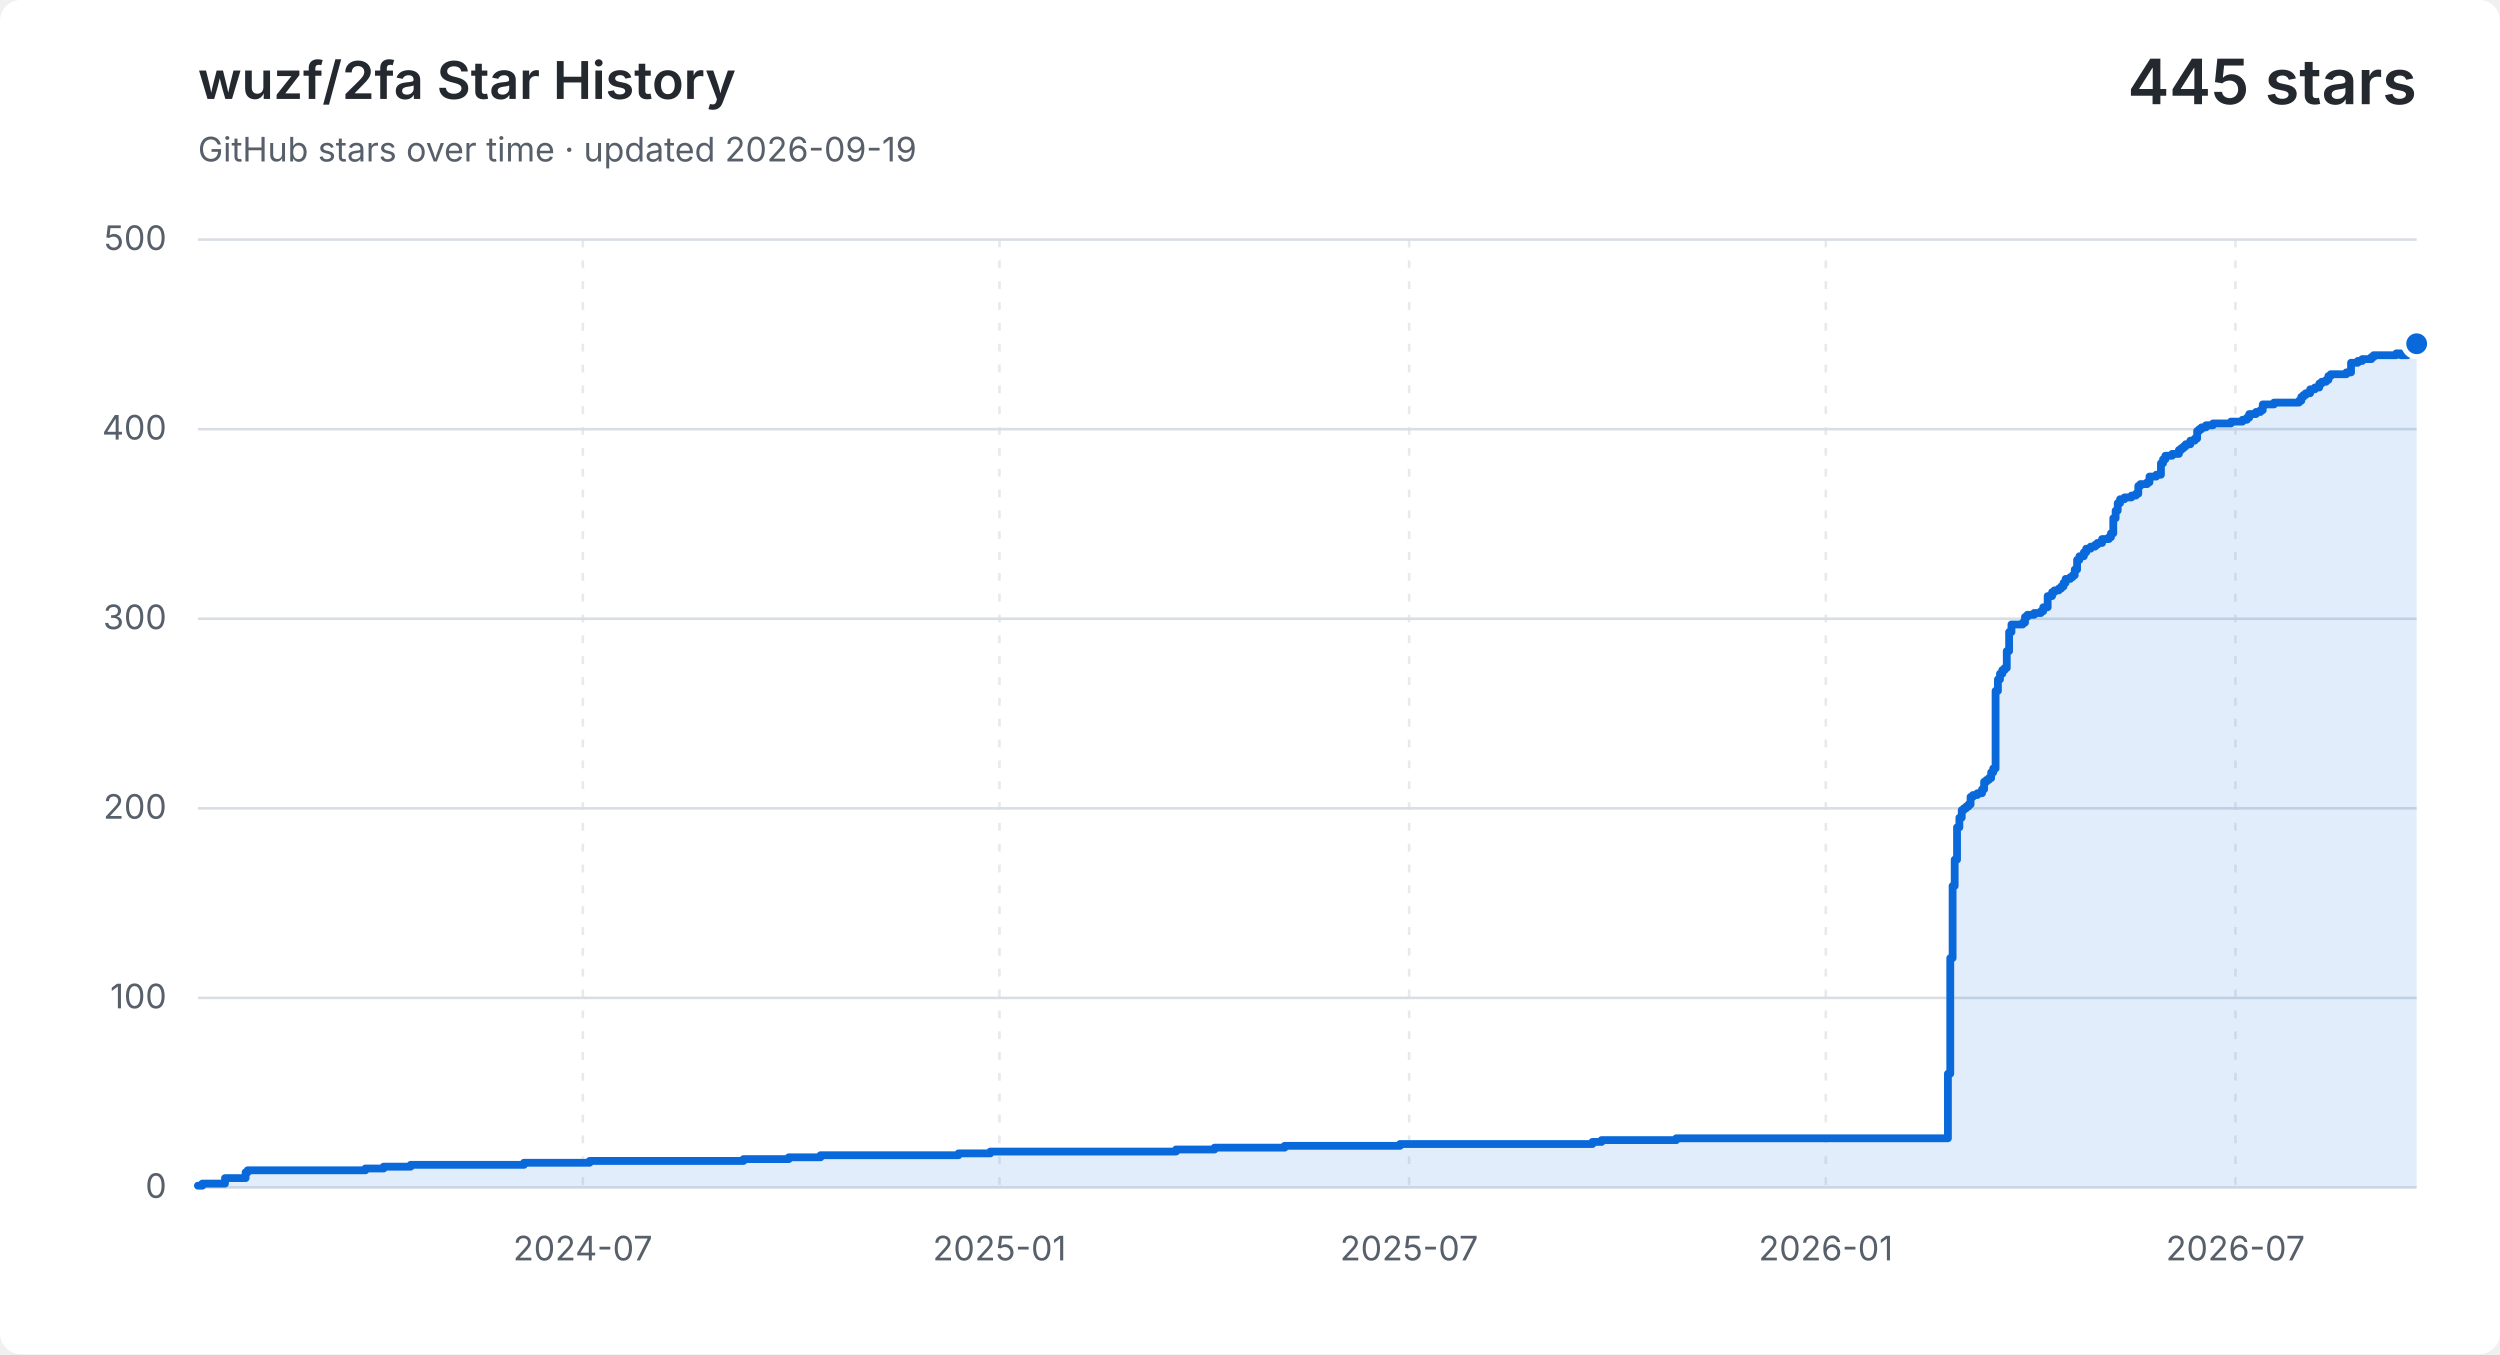
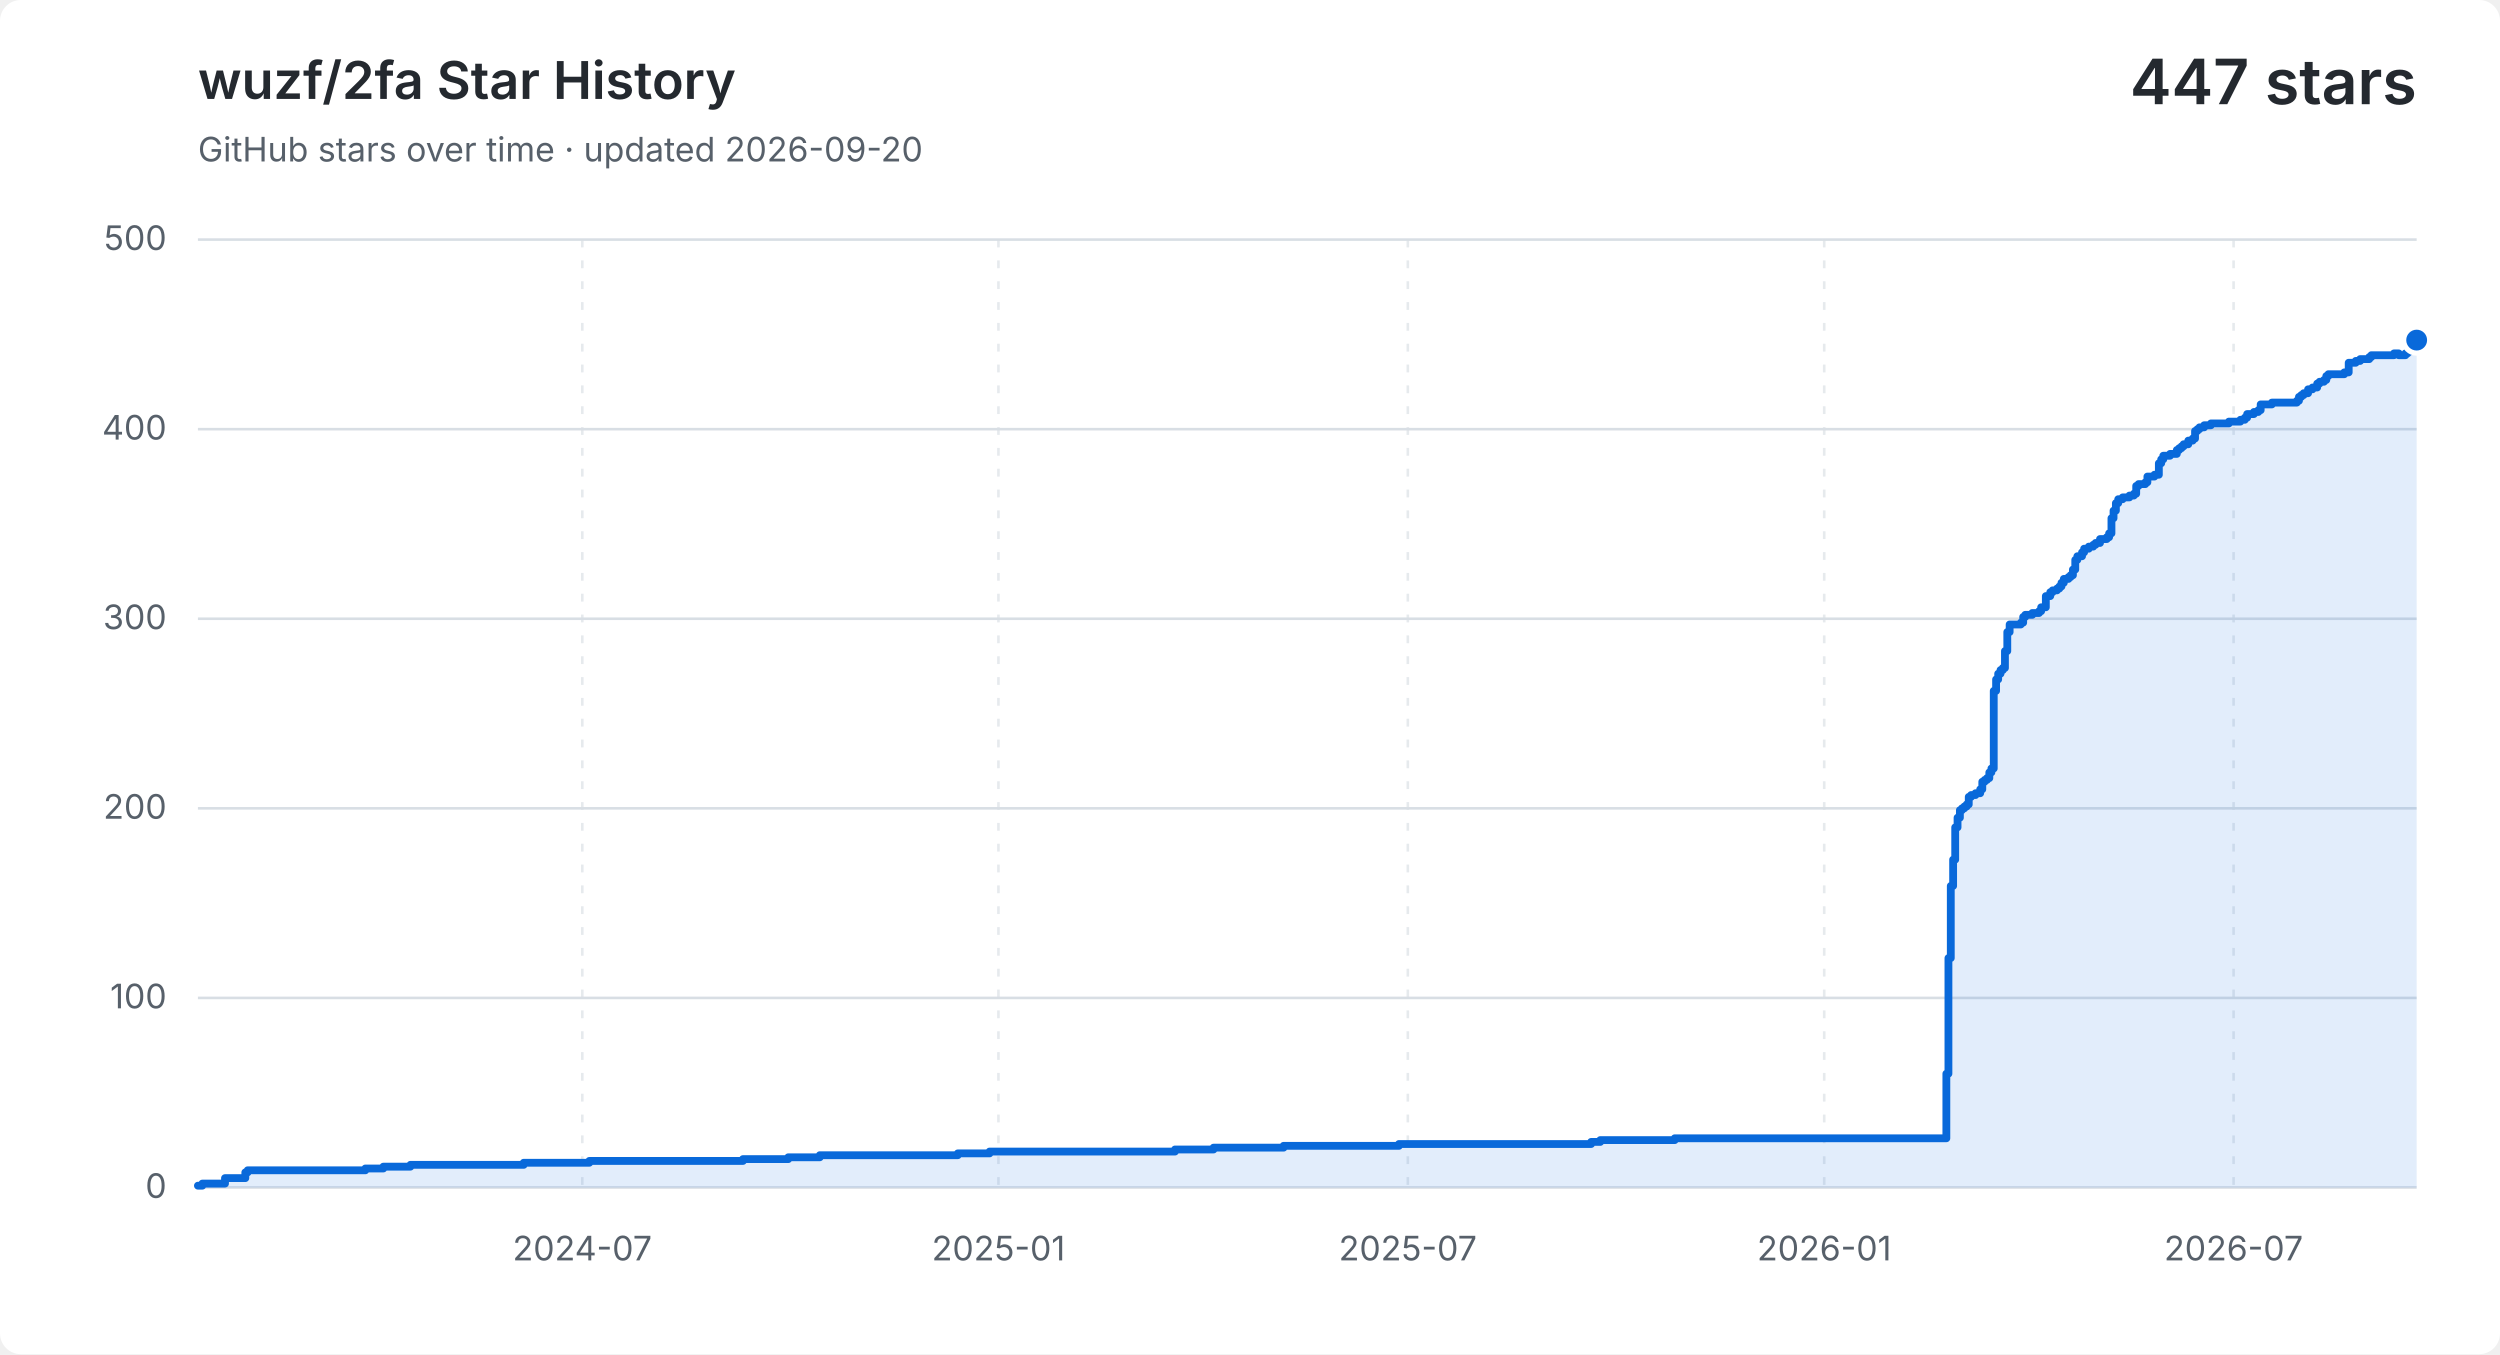
<svg xmlns="http://www.w3.org/2000/svg" width="960" height="520" viewBox="0 0 960 520" role="img" aria-labelledby="title description">
  <style>
    .background { fill: #ffffff; }
    .grid { fill: none; stroke: #d8dee4; stroke-width: 1; }
    .vertical { stroke-dasharray: 3 5; opacity: .65; }
    .label, .subtitle { fill: #57606a; font: 13px -apple-system, BlinkMacSystemFont, "Segoe UI", sans-serif; }
    .heading, .value { fill: #24292f; font-family: -apple-system, BlinkMacSystemFont, "Segoe UI", sans-serif; }
    .heading { font-size: 20px; font-weight: 600; }
    .value { font-size: 24px; font-weight: 600; }
    .area { fill: #0969da; opacity: .12; }
    .line { fill: none; stroke: #0969da; stroke-linecap: round; stroke-linejoin: round; stroke-width: 3; }
    .point { fill: #0969da; stroke: #ffffff; stroke-width: 2; }
    @media (prefers-color-scheme: dark) {
      .background { fill: #0d1117; }
      .grid { stroke: #30363d; }
      .label, .subtitle { fill: #8b949e; }
      .heading, .value { fill: #f0f6fc; }
      .area { fill: #58a6ff; }
      .line { stroke: #58a6ff; }
      .point { fill: #58a6ff; stroke: #0d1117; }
    }
  </style>
  <rect class="background" width="960" height="520" rx="8" />
  <text class="heading" x="76" y="38">wuzf/2fa Star History</text>
-   <text class="subtitle" x="76" y="62">GitHub stars over time · updated 2026-09-19</text>
-   <text class="value" x="928" y="40" text-anchor="end">445 stars</text>
+   <text class="subtitle" x="76" y="62">GitHub stars over time · updated 2026-09-20</text>
+   <text class="value" x="928" y="40" text-anchor="end">447 stars</text>
  <path class="grid" d="M 76 456.0 H 928" />
  <text class="label" x="64" y="460.0" text-anchor="end">0</text>
  <path class="grid" d="M 76 383.2 H 928" />
  <text class="label" x="64" y="387.2" text-anchor="end">100</text>
  <path class="grid" d="M 76 310.4 H 928" />
  <text class="label" x="64" y="314.4" text-anchor="end">200</text>
  <path class="grid" d="M 76 237.6 H 928" />
  <text class="label" x="64" y="241.6" text-anchor="end">300</text>
  <path class="grid" d="M 76 164.8 H 928" />
  <text class="label" x="64" y="168.8" text-anchor="end">400</text>
  <path class="grid" d="M 76 92.0 H 928" />
  <text class="label" x="64" y="96.0" text-anchor="end">500</text>
-   <path class="grid vertical" d="M 223.8 92 V 456" />
-   <text class="label" x="223.8" y="484" text-anchor="middle">2024-07</text>
-   <path class="grid vertical" d="M 383.8 92 V 456" />
-   <text class="label" x="383.8" y="484" text-anchor="middle">2025-01</text>
-   <path class="grid vertical" d="M 541.1 92 V 456" />
-   <text class="label" x="541.1" y="484" text-anchor="middle">2025-07</text>
-   <path class="grid vertical" d="M 701.1 92 V 456" />
-   <text class="label" x="701.1" y="484" text-anchor="middle">2026-01</text>
-   <path class="grid vertical" d="M 858.4 92 V 456" />
-   <text class="label" x="858.4" y="484" text-anchor="middle">2026-07</text>
-   <path class="area" d="M 76.0 455.3 H 77.7 V 454.5 H 86.4 V 452.4 H 94.3 V 450.2 H 95.1 V 449.4 H 140.3 V 448.7 H 147.3 V 448.0 H 157.7 V 447.3 H 201.2 V 446.5 H 226.4 V 445.8 H 285.5 V 445.1 H 302.9 V 444.4 H 315.1 V 443.6 H 368.1 V 442.9 H 380.3 V 442.2 H 451.6 V 441.4 H 466.4 V 440.7 H 493.3 V 440.0 H 537.6 V 439.3 H 611.5 V 438.5 H 615.0 V 437.8 H 643.7 V 437.1 H 748.0 V 412.3 H 748.9 V 367.9 H 749.8 V 340.2 H 750.6 V 330.1 H 751.5 V 317.7 H 752.4 V 314.0 H 753.3 V 311.1 H 754.1 V 310.4 H 755.0 V 309.7 H 755.9 V 308.9 H 756.7 V 306.0 H 757.6 V 305.3 H 759.3 V 304.6 H 761.1 V 303.1 H 761.9 V 300.2 H 762.8 V 299.5 H 763.7 V 298.8 H 764.6 V 296.6 H 765.4 V 295.1 H 766.3 V 265.3 H 767.2 V 260.9 H 768.0 V 258.7 H 768.9 V 257.3 H 769.8 V 256.5 H 770.6 V 250.0 H 771.5 V 242.7 H 772.4 V 239.8 H 776.7 V 239.1 H 777.6 V 236.9 H 778.5 V 236.1 H 781.1 V 235.4 H 783.7 V 234.7 H 784.6 V 233.2 H 786.3 V 228.9 H 788.0 V 227.4 H 788.9 V 226.7 H 790.6 V 226.0 H 791.5 V 225.2 H 792.4 V 223.8 H 793.2 V 222.3 H 795.0 V 221.6 H 795.9 V 220.9 H 796.7 V 218.7 H 797.6 V 215.0 H 798.5 V 213.6 H 800.2 V 212.1 H 801.1 V 210.7 H 802.8 V 209.9 H 804.5 V 209.2 H 805.4 V 208.5 H 807.2 V 207.0 H 809.8 V 206.3 H 810.6 V 204.8 H 811.5 V 199.0 H 812.4 V 196.1 H 813.2 V 193.2 H 814.1 V 191.7 H 815.8 V 191.0 H 818.5 V 190.3 H 820.2 V 189.6 H 821.1 V 186.6 H 821.9 V 185.9 H 824.5 V 185.2 H 825.4 V 183.0 H 828.0 V 182.3 H 829.8 V 177.9 H 830.6 V 176.4 H 831.5 V 175.0 H 834.1 V 174.3 H 836.7 V 172.8 H 837.6 V 172.1 H 838.5 V 171.4 H 839.3 V 170.6 H 841.1 V 169.2 H 842.8 V 168.4 H 843.7 V 165.5 H 844.5 V 164.8 H 845.4 V 164.1 H 847.1 V 163.3 H 849.8 V 162.6 H 856.7 V 161.9 H 861.1 V 161.2 H 862.8 V 160.4 H 863.7 V 159.0 H 866.3 V 158.2 H 868.0 V 157.5 H 868.9 V 155.3 H 873.2 V 154.6 H 882.8 V 153.9 H 883.7 V 152.4 H 884.5 V 151.7 H 885.4 V 151.0 H 887.1 V 149.5 H 888.9 V 148.8 H 890.6 V 147.3 H 891.5 V 146.6 H 893.2 V 145.9 H 894.1 V 144.4 H 895.0 V 143.7 H 901.0 V 143.0 H 902.8 V 139.3 H 905.4 V 138.6 H 907.1 V 137.9 H 908.0 V 137.9 H 908.9 V 137.9 H 909.7 V 137.9 H 910.6 V 137.1 H 911.5 V 136.4 H 912.4 V 136.4 H 913.2 V 136.4 H 914.1 V 136.4 H 915.0 V 136.4 H 915.8 V 136.4 H 916.7 V 136.4 H 917.6 V 136.4 H 918.4 V 136.4 H 919.3 V 136.4 H 920.2 V 135.7 H 921.0 V 135.7 H 921.9 V 136.4 H 922.8 V 136.4 H 923.7 V 136.4 H 924.5 V 135.7 H 925.4 V 135.0 H 926.3 V 134.2 H 927.1 V 132.8 H 928.0 V 132.0 V 456 H 76.0 Z" />
-   <path class="line" d="M 76.0 455.3 H 77.7 V 454.5 H 86.4 V 452.4 H 94.3 V 450.2 H 95.1 V 449.4 H 140.3 V 448.7 H 147.3 V 448.0 H 157.7 V 447.3 H 201.2 V 446.5 H 226.4 V 445.8 H 285.5 V 445.1 H 302.9 V 444.4 H 315.1 V 443.6 H 368.1 V 442.9 H 380.3 V 442.2 H 451.6 V 441.4 H 466.4 V 440.7 H 493.3 V 440.0 H 537.6 V 439.3 H 611.5 V 438.5 H 615.0 V 437.8 H 643.7 V 437.1 H 748.0 V 412.3 H 748.9 V 367.9 H 749.8 V 340.2 H 750.6 V 330.1 H 751.5 V 317.7 H 752.4 V 314.0 H 753.3 V 311.1 H 754.1 V 310.4 H 755.0 V 309.7 H 755.9 V 308.9 H 756.7 V 306.0 H 757.6 V 305.3 H 759.3 V 304.6 H 761.1 V 303.1 H 761.9 V 300.2 H 762.8 V 299.5 H 763.7 V 298.8 H 764.6 V 296.6 H 765.4 V 295.1 H 766.3 V 265.3 H 767.2 V 260.9 H 768.0 V 258.7 H 768.9 V 257.3 H 769.8 V 256.5 H 770.6 V 250.0 H 771.5 V 242.7 H 772.4 V 239.8 H 776.7 V 239.1 H 777.6 V 236.9 H 778.5 V 236.1 H 781.1 V 235.4 H 783.7 V 234.7 H 784.6 V 233.2 H 786.3 V 228.9 H 788.0 V 227.4 H 788.9 V 226.7 H 790.6 V 226.0 H 791.5 V 225.2 H 792.4 V 223.8 H 793.2 V 222.3 H 795.0 V 221.6 H 795.9 V 220.9 H 796.7 V 218.7 H 797.6 V 215.0 H 798.5 V 213.6 H 800.2 V 212.1 H 801.1 V 210.7 H 802.8 V 209.9 H 804.5 V 209.2 H 805.4 V 208.5 H 807.2 V 207.0 H 809.8 V 206.3 H 810.6 V 204.8 H 811.5 V 199.0 H 812.4 V 196.1 H 813.2 V 193.2 H 814.1 V 191.7 H 815.8 V 191.0 H 818.5 V 190.3 H 820.2 V 189.6 H 821.1 V 186.6 H 821.9 V 185.9 H 824.5 V 185.2 H 825.4 V 183.0 H 828.0 V 182.3 H 829.8 V 177.9 H 830.6 V 176.4 H 831.5 V 175.0 H 834.1 V 174.3 H 836.7 V 172.8 H 837.6 V 172.1 H 838.5 V 171.4 H 839.3 V 170.6 H 841.1 V 169.2 H 842.8 V 168.4 H 843.7 V 165.5 H 844.5 V 164.8 H 845.4 V 164.1 H 847.1 V 163.3 H 849.8 V 162.6 H 856.7 V 161.9 H 861.1 V 161.2 H 862.8 V 160.4 H 863.7 V 159.0 H 866.3 V 158.2 H 868.0 V 157.5 H 868.9 V 155.3 H 873.2 V 154.6 H 882.8 V 153.9 H 883.7 V 152.4 H 884.5 V 151.7 H 885.4 V 151.0 H 887.1 V 149.5 H 888.9 V 148.8 H 890.6 V 147.3 H 891.5 V 146.6 H 893.2 V 145.9 H 894.1 V 144.4 H 895.0 V 143.7 H 901.0 V 143.0 H 902.8 V 139.3 H 905.4 V 138.6 H 907.1 V 137.9 H 908.0 V 137.9 H 908.9 V 137.9 H 909.7 V 137.9 H 910.6 V 137.1 H 911.5 V 136.4 H 912.4 V 136.4 H 913.2 V 136.4 H 914.1 V 136.4 H 915.0 V 136.4 H 915.8 V 136.4 H 916.7 V 136.4 H 917.6 V 136.4 H 918.4 V 136.4 H 919.3 V 136.4 H 920.2 V 135.7 H 921.0 V 135.7 H 921.9 V 136.4 H 922.8 V 136.4 H 923.7 V 136.4 H 924.5 V 135.7 H 925.4 V 135.0 H 926.3 V 134.2 H 927.1 V 132.8 H 928.0 V 132.0" />
-   <circle class="point" cx="928.0" cy="132.0" r="5" />
+   <path class="grid vertical" d="M 223.6 92 V 456" />
+   <text class="label" x="223.6" y="484" text-anchor="middle">2024-07</text>
+   <path class="grid vertical" d="M 383.4 92 V 456" />
+   <text class="label" x="383.4" y="484" text-anchor="middle">2025-01</text>
+   <path class="grid vertical" d="M 540.6 92 V 456" />
+   <text class="label" x="540.6" y="484" text-anchor="middle">2025-07</text>
+   <path class="grid vertical" d="M 700.5 92 V 456" />
+   <text class="label" x="700.5" y="484" text-anchor="middle">2026-01</text>
+   <path class="grid vertical" d="M 857.7 92 V 456" />
+   <text class="label" x="857.7" y="484" text-anchor="middle">2026-07</text>
+   <path class="area" d="M 76.0 455.3 H 77.7 V 454.5 H 86.4 V 452.4 H 94.2 V 450.2 H 95.1 V 449.4 H 140.3 V 448.7 H 147.2 V 448.0 H 157.6 V 447.3 H 201.1 V 446.5 H 226.3 V 445.8 H 285.3 V 445.1 H 302.7 V 444.4 H 314.8 V 443.6 H 367.8 V 442.9 H 380.0 V 442.2 H 451.2 V 441.4 H 466.0 V 440.7 H 492.9 V 440.0 H 537.2 V 439.3 H 611.0 V 438.5 H 614.5 V 437.8 H 643.1 V 437.1 H 747.4 V 412.3 H 748.2 V 367.9 H 749.1 V 340.2 H 750.0 V 330.1 H 750.8 V 317.7 H 751.7 V 314.0 H 752.6 V 311.1 H 753.4 V 310.4 H 754.3 V 309.7 H 755.2 V 308.9 H 756.0 V 306.0 H 756.9 V 305.3 H 758.6 V 304.6 H 760.4 V 303.1 H 761.2 V 300.2 H 762.1 V 299.5 H 763.0 V 298.8 H 763.9 V 296.6 H 764.7 V 295.1 H 765.6 V 265.3 H 766.5 V 260.9 H 767.3 V 258.7 H 768.2 V 257.3 H 769.1 V 256.5 H 769.9 V 250.0 H 770.8 V 242.7 H 771.7 V 239.8 H 776.0 V 239.1 H 776.9 V 236.9 H 777.7 V 236.1 H 780.4 V 235.4 H 783.0 V 234.7 H 783.8 V 233.2 H 785.6 V 228.9 H 787.3 V 227.4 H 788.2 V 226.7 H 789.9 V 226.0 H 790.8 V 225.2 H 791.6 V 223.8 H 792.5 V 222.3 H 794.3 V 221.6 H 795.1 V 220.9 H 796.0 V 218.7 H 796.9 V 215.0 H 797.7 V 213.6 H 799.5 V 212.1 H 800.3 V 210.7 H 802.1 V 209.9 H 803.8 V 209.2 H 804.7 V 208.5 H 806.4 V 207.0 H 809.0 V 206.3 H 809.9 V 204.8 H 810.8 V 199.0 H 811.6 V 196.1 H 812.5 V 193.2 H 813.4 V 191.7 H 815.1 V 191.0 H 817.7 V 190.3 H 819.4 V 189.6 H 820.3 V 186.6 H 821.2 V 185.9 H 823.8 V 185.2 H 824.6 V 183.0 H 827.3 V 182.3 H 829.0 V 177.9 H 829.9 V 176.4 H 830.7 V 175.0 H 833.3 V 174.3 H 835.9 V 172.8 H 836.8 V 172.1 H 837.7 V 171.4 H 838.5 V 170.6 H 840.3 V 169.2 H 842.0 V 168.4 H 842.9 V 165.5 H 843.8 V 164.8 H 844.6 V 164.1 H 846.4 V 163.3 H 849.0 V 162.6 H 855.9 V 161.9 H 860.3 V 161.2 H 862.0 V 160.4 H 862.9 V 159.0 H 865.5 V 158.2 H 867.2 V 157.5 H 868.1 V 155.3 H 872.4 V 154.6 H 882.0 V 153.9 H 882.8 V 152.4 H 883.7 V 151.7 H 884.6 V 151.0 H 886.3 V 149.5 H 888.0 V 148.8 H 889.8 V 147.3 H 890.7 V 146.6 H 892.4 V 145.9 H 893.3 V 144.4 H 894.1 V 143.7 H 900.2 V 143.0 H 901.9 V 139.3 H 904.6 V 138.6 H 906.3 V 137.9 H 907.2 V 137.9 H 908.0 V 137.9 H 908.9 V 137.9 H 909.8 V 137.1 H 910.6 V 136.4 H 911.5 V 136.4 H 912.4 V 136.4 H 913.2 V 136.4 H 914.1 V 136.4 H 915.0 V 136.4 H 915.8 V 136.4 H 916.7 V 136.4 H 917.6 V 136.4 H 918.4 V 136.4 H 919.3 V 135.7 H 920.2 V 135.7 H 921.1 V 136.4 H 921.9 V 136.4 H 922.8 V 136.4 H 923.7 V 135.7 H 924.5 V 135.0 H 925.4 V 134.2 H 926.3 V 132.8 H 927.1 V 132.0 H 928.0 V 130.6 V 456 H 76.0 Z" />
+   <path class="line" d="M 76.0 455.3 H 77.7 V 454.5 H 86.4 V 452.4 H 94.2 V 450.2 H 95.1 V 449.4 H 140.3 V 448.7 H 147.2 V 448.0 H 157.6 V 447.3 H 201.1 V 446.5 H 226.3 V 445.8 H 285.3 V 445.1 H 302.7 V 444.4 H 314.8 V 443.6 H 367.8 V 442.9 H 380.0 V 442.2 H 451.2 V 441.4 H 466.0 V 440.7 H 492.9 V 440.0 H 537.2 V 439.3 H 611.0 V 438.5 H 614.5 V 437.8 H 643.1 V 437.1 H 747.4 V 412.3 H 748.2 V 367.9 H 749.1 V 340.2 H 750.0 V 330.1 H 750.8 V 317.7 H 751.7 V 314.0 H 752.6 V 311.1 H 753.4 V 310.4 H 754.3 V 309.7 H 755.2 V 308.9 H 756.0 V 306.0 H 756.9 V 305.3 H 758.6 V 304.6 H 760.4 V 303.1 H 761.2 V 300.2 H 762.1 V 299.5 H 763.0 V 298.8 H 763.9 V 296.6 H 764.7 V 295.1 H 765.6 V 265.3 H 766.5 V 260.9 H 767.3 V 258.7 H 768.2 V 257.3 H 769.1 V 256.5 H 769.9 V 250.0 H 770.8 V 242.7 H 771.7 V 239.8 H 776.0 V 239.1 H 776.9 V 236.9 H 777.7 V 236.1 H 780.4 V 235.4 H 783.0 V 234.7 H 783.8 V 233.2 H 785.6 V 228.9 H 787.3 V 227.4 H 788.2 V 226.7 H 789.9 V 226.0 H 790.8 V 225.2 H 791.6 V 223.8 H 792.5 V 222.3 H 794.3 V 221.6 H 795.1 V 220.9 H 796.0 V 218.7 H 796.9 V 215.0 H 797.7 V 213.6 H 799.5 V 212.1 H 800.3 V 210.7 H 802.1 V 209.9 H 803.8 V 209.2 H 804.7 V 208.5 H 806.4 V 207.0 H 809.0 V 206.3 H 809.9 V 204.8 H 810.8 V 199.0 H 811.6 V 196.1 H 812.5 V 193.2 H 813.4 V 191.7 H 815.1 V 191.0 H 817.7 V 190.3 H 819.4 V 189.6 H 820.3 V 186.6 H 821.2 V 185.9 H 823.8 V 185.2 H 824.6 V 183.0 H 827.3 V 182.3 H 829.0 V 177.9 H 829.9 V 176.4 H 830.7 V 175.0 H 833.3 V 174.3 H 835.9 V 172.8 H 836.8 V 172.1 H 837.7 V 171.4 H 838.5 V 170.6 H 840.3 V 169.2 H 842.0 V 168.4 H 842.9 V 165.5 H 843.8 V 164.8 H 844.6 V 164.1 H 846.4 V 163.3 H 849.0 V 162.6 H 855.9 V 161.9 H 860.3 V 161.2 H 862.0 V 160.4 H 862.9 V 159.0 H 865.5 V 158.2 H 867.2 V 157.5 H 868.1 V 155.3 H 872.4 V 154.6 H 882.0 V 153.9 H 882.8 V 152.4 H 883.7 V 151.7 H 884.6 V 151.0 H 886.3 V 149.5 H 888.0 V 148.8 H 889.8 V 147.3 H 890.7 V 146.6 H 892.4 V 145.9 H 893.3 V 144.4 H 894.1 V 143.7 H 900.2 V 143.0 H 901.9 V 139.3 H 904.6 V 138.6 H 906.3 V 137.9 H 907.2 V 137.9 H 908.0 V 137.9 H 908.9 V 137.9 H 909.8 V 137.1 H 910.6 V 136.4 H 911.5 V 136.4 H 912.4 V 136.4 H 913.2 V 136.4 H 914.1 V 136.4 H 915.0 V 136.4 H 915.8 V 136.4 H 916.7 V 136.4 H 917.6 V 136.4 H 918.4 V 136.4 H 919.3 V 135.7 H 920.2 V 135.7 H 921.1 V 136.4 H 921.9 V 136.4 H 922.8 V 136.4 H 923.7 V 135.7 H 924.5 V 135.0 H 925.4 V 134.2 H 926.3 V 132.8 H 927.1 V 132.0 H 928.0 V 130.6" />
+   <circle class="point" cx="928.0" cy="130.6" r="5" />
</svg>
